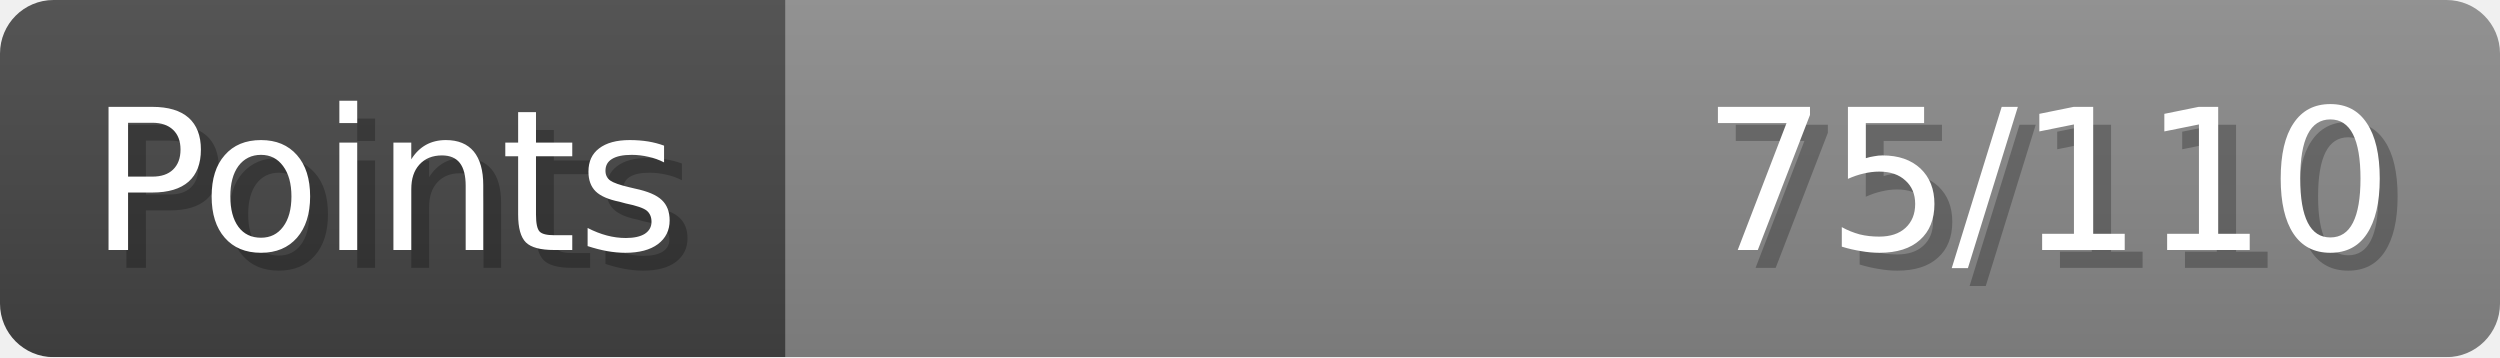
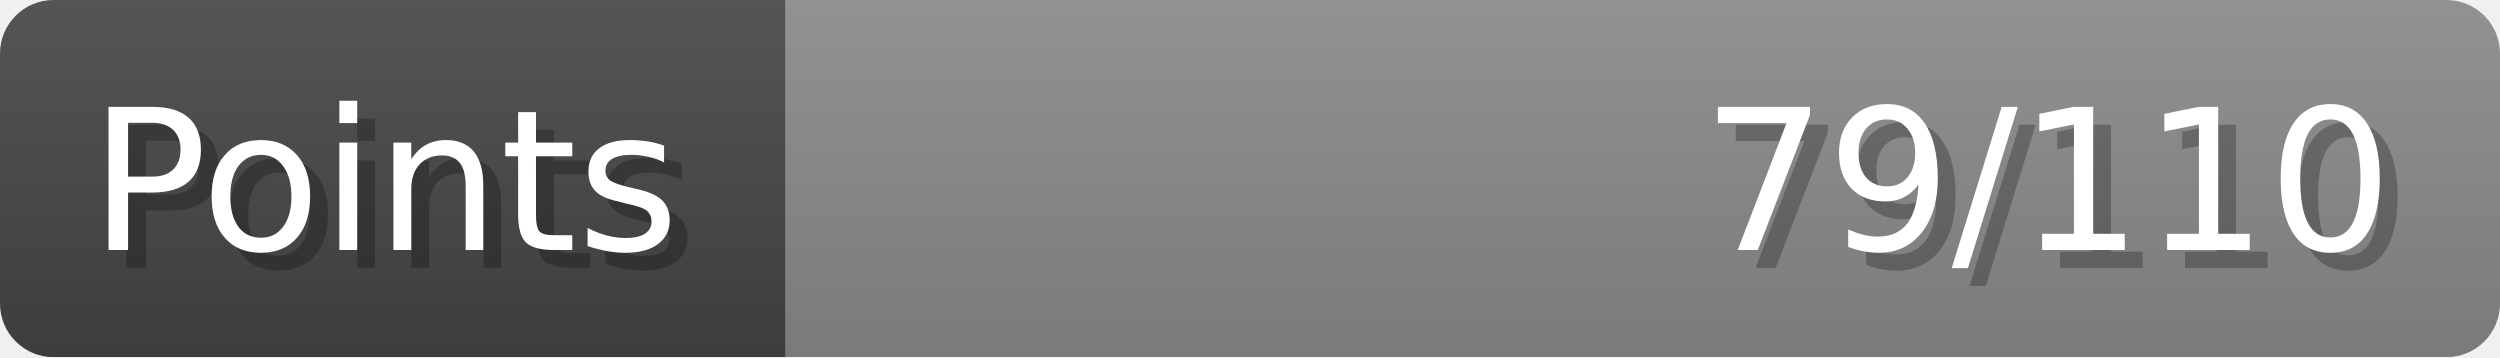
- <svg xmlns="http://www.w3.org/2000/svg" width="140px" height="20px" role="img" aria-label="Points: 75/110">
+ <svg xmlns="http://www.w3.org/2000/svg" width="140px" height="20px" role="img" aria-label="Points: 79/110">
  <linearGradient id="a" x2="0" y2="100%">
    <stop offset="0" stop-opacity=".1" stop-color="#EEE" />
    <stop offset="1" stop-opacity=".1" />
  </linearGradient>
  <mask id="m">
    <rect width="100%" height="100%" rx="3" fill="#FFF" />
  </mask>
  <g mask="url(#m)">
    <rect x="0" y="0" width="44" height="20" fill="#444" />
    <svg x="44" y="0" width="96" height="20">
      <rect width="100%" height="100%" fill="#888888" />
      <rect width="0%" height="100%" fill="#33CC11" transform="">
-         <animate attributeName="width" begin="0.5s" dur="600ms" from="0%" to="68%" repeatCount="1" fill="freeze" calcMode="spline" keyTimes="0; 1" keySplines="0.3, 0.61, 0.355, 1" />
+         <animate attributeName="width" begin="0.5s" dur="600ms" from="0%" to="71%" repeatCount="1" fill="freeze" calcMode="spline" keyTimes="0; 1" keySplines="0.3, 0.61, 0.355, 1" />
      </rect>
    </svg>
    <rect width="140" height="20" fill="url(#a)" />
  </g>
  <g aria-hidden="true" font-size="11" font-family="Verdana, DejaVu Sans, sans-serif" fill="#FFFFFF">
    <text x="6" y="15" fill="#000" opacity="0.25">Points</text>
    <text x="5" y="14">Points</text>
-     <text x="135" y="15" fill="#000" opacity="0.25" text-anchor="end">75/110</text>
-     <text x="134" y="14" text-anchor="end">75/110</text>
+     <text x="135" y="15" fill="#000" opacity="0.25" text-anchor="end">79/110</text>
+     <text x="134" y="14" text-anchor="end">79/110</text>
  </g>
</svg>
